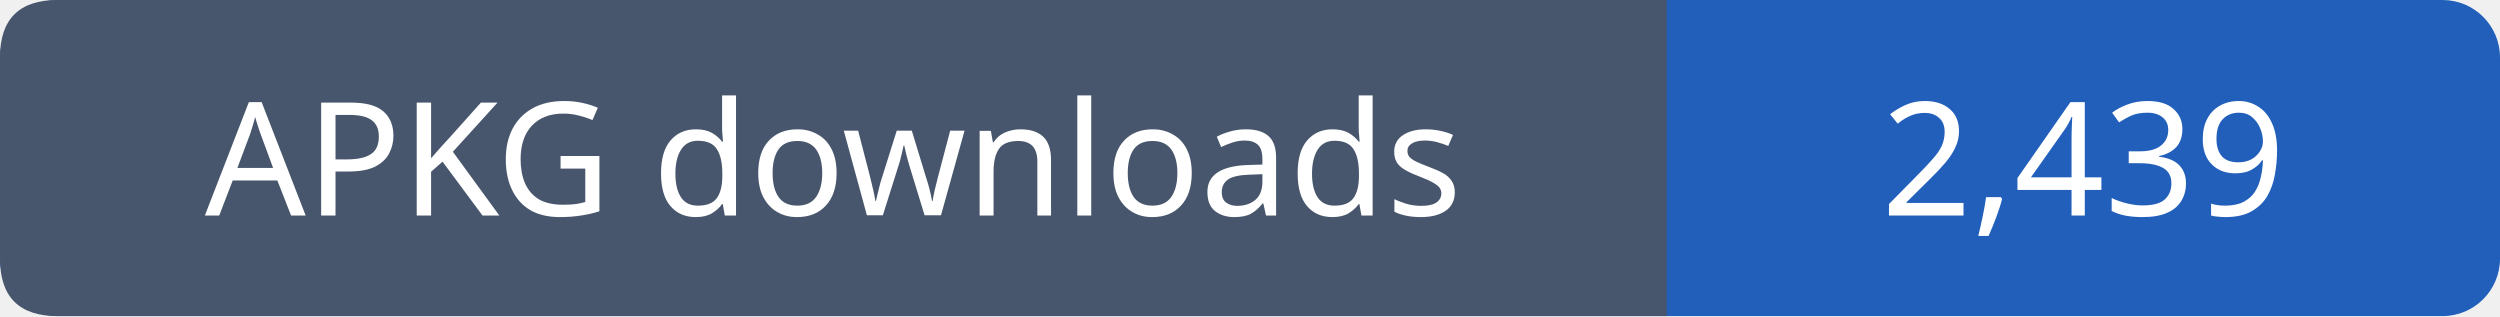
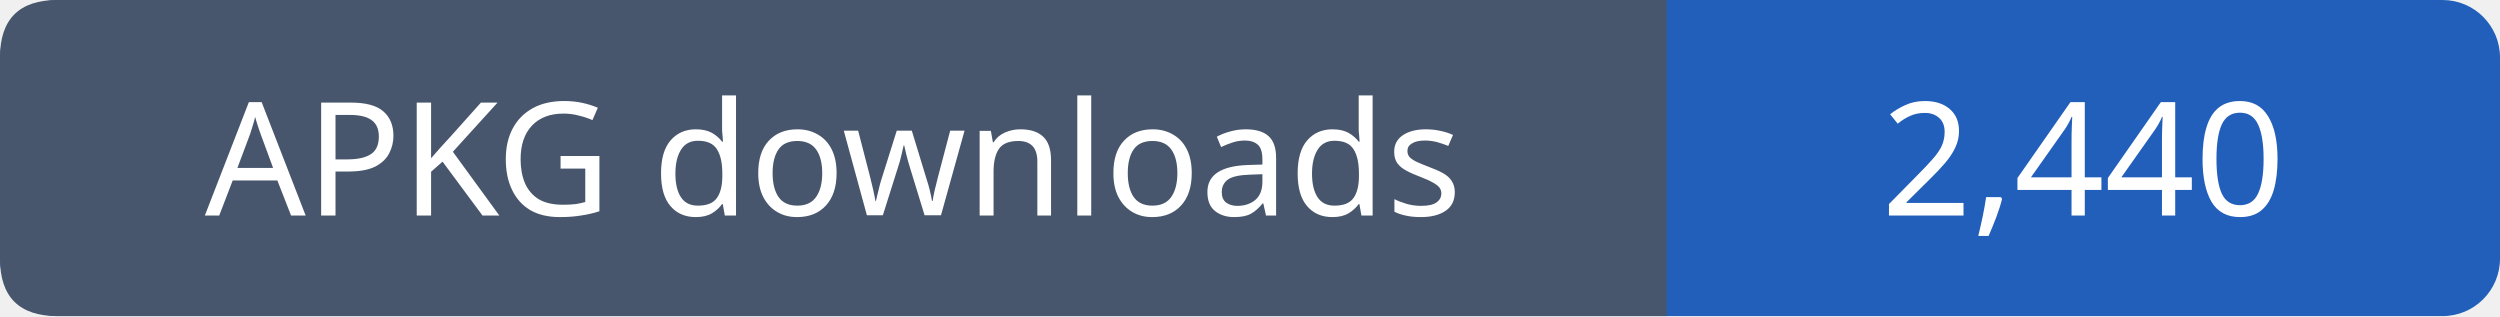
- <svg xmlns="http://www.w3.org/2000/svg" width="174" height="22" viewBox="0 0 174 22" role="img" aria-label="APKG downloads: 2,439">
+ <svg xmlns="http://www.w3.org/2000/svg" width="174" height="22" viewBox="0 0 174 22" role="img" aria-label="APKG downloads: 2,440">
  <rect width="174" height="22" rx="4" fill="#215fbb" />
  <path fill="#47566c" d="M4 0h112v22H4q-4 0-4-4V4q0-4 4-4" />
  <g font-family="Verdana,sans-serif" font-size="11" fill="white" text-anchor="middle">
    <text x="58.0" y="15">APKG downloads</text>
-     <text x="145.0" y="15">2,439</text>
+     <text x="145.0" y="15">2,440</text>
  </g>
</svg>
